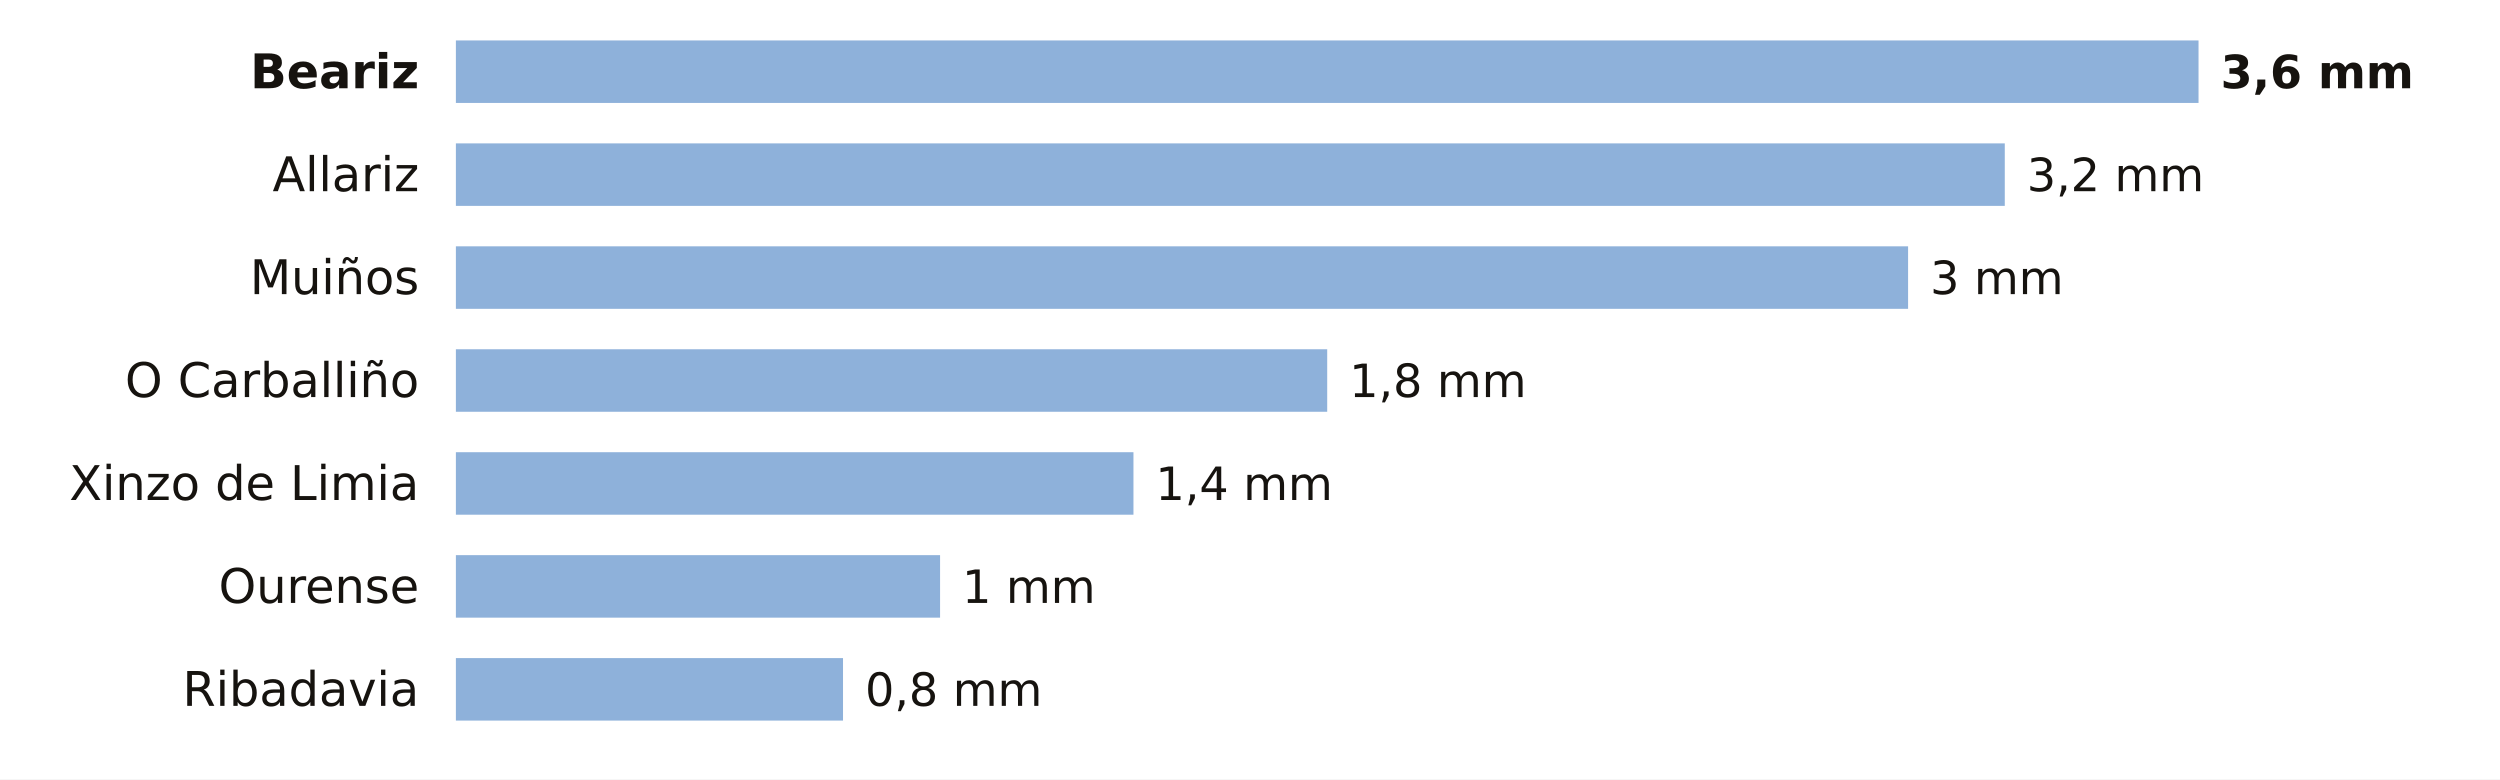
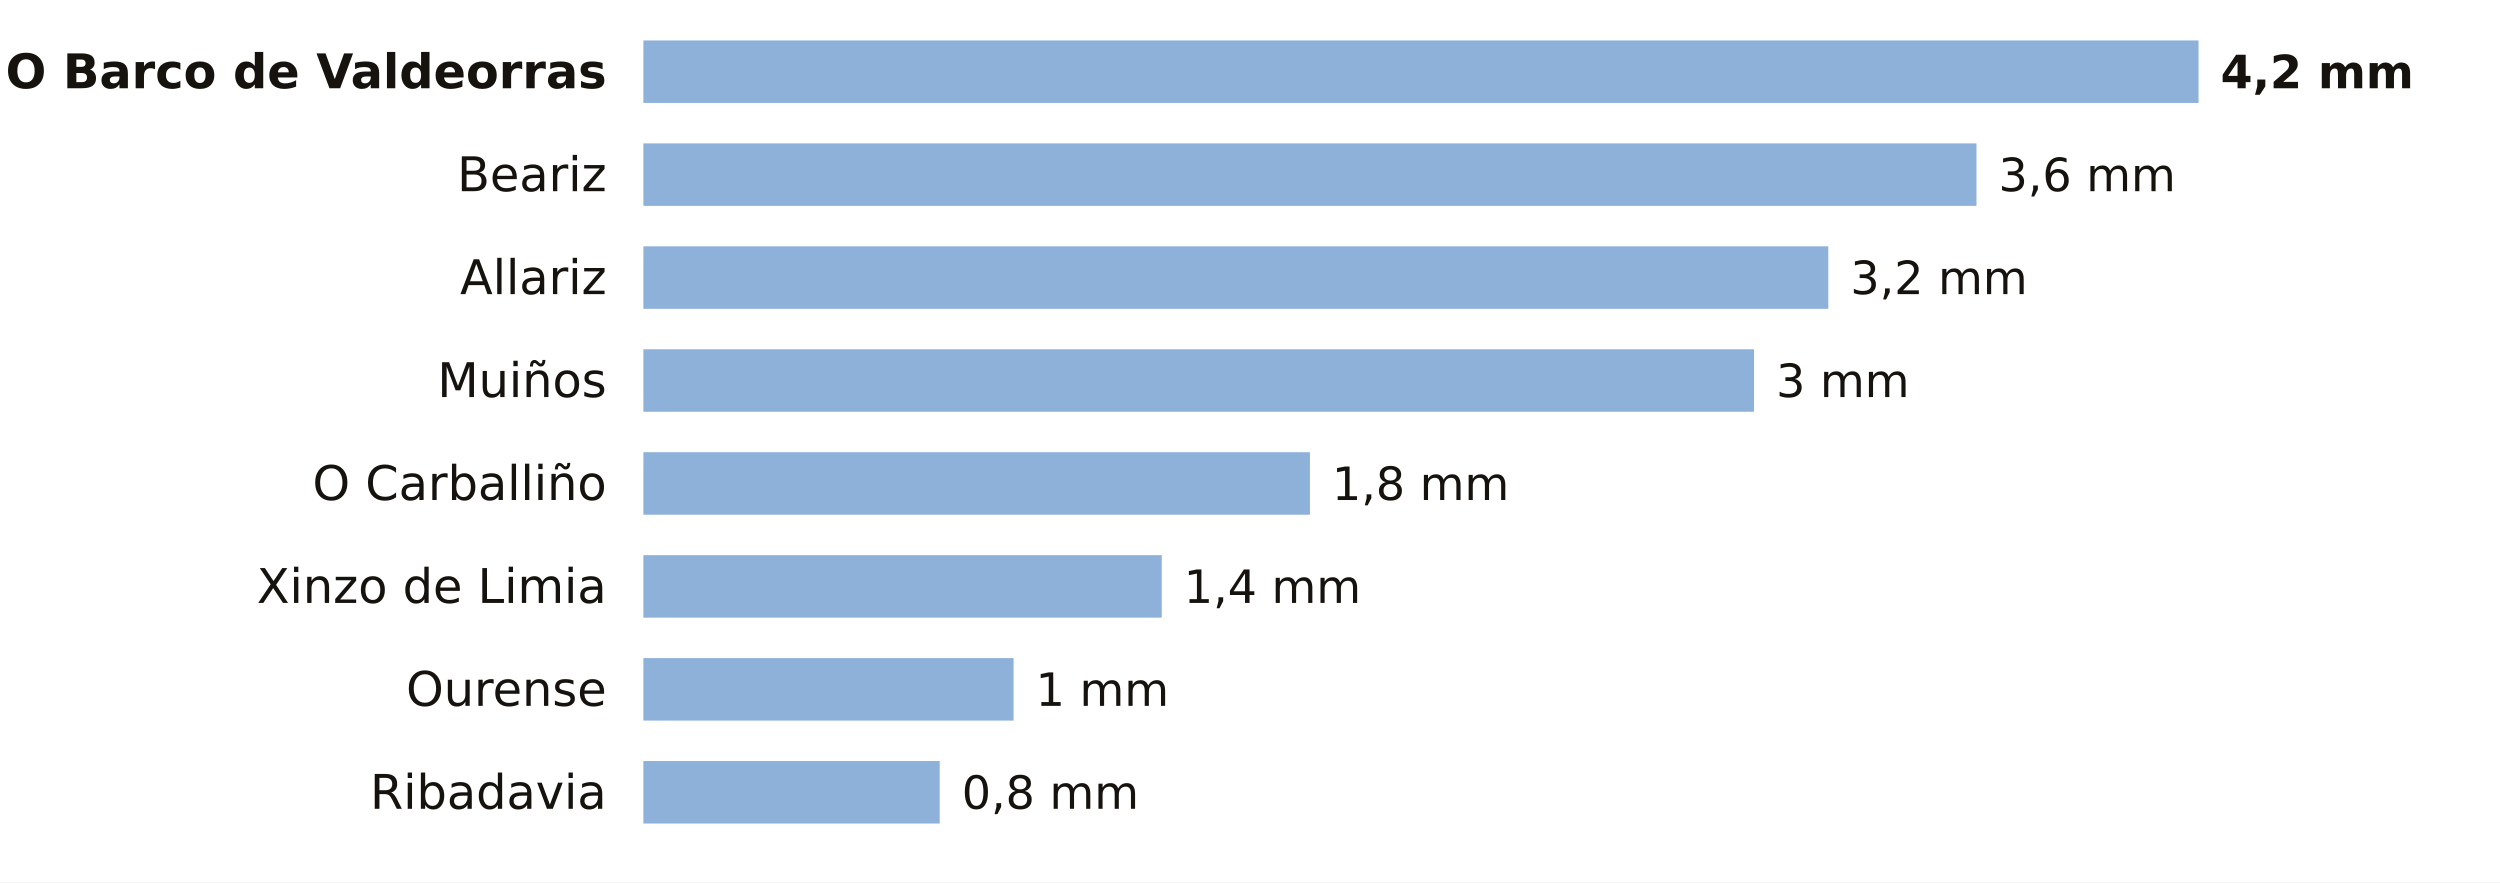
- <svg xmlns="http://www.w3.org/2000/svg" viewBox="0 0 680 212" width="680" height="212" role="img" aria-label="La lluvia de los últimos 7 días en las estaciones de AEMET de Ourense">
-   <rect width="680" height="212" fill="#FFFFFF" />
-   <text x="114.0" y="24.0" font-size="13" fill="#16130F" text-anchor="end" font-weight="600" font-family="Public Sans, DejaVu Sans, Arial, sans-serif">Beariz</text>
-   <rect x="124" y="11" width="474.0" height="17" fill="#8EB1DA" />
-   <text x="604.0" y="24.0" font-size="12.5" fill="#16130F" text-anchor="start" font-weight="700" font-family="Public Sans, DejaVu Sans, Arial, sans-serif">3,6 mm</text>
-   <text x="114.0" y="52.0" font-size="13" fill="#16130F" text-anchor="end" font-weight="400" font-family="Public Sans, DejaVu Sans, Arial, sans-serif">Allariz</text>
-   <rect x="124" y="39" width="421.3" height="17" fill="#8EB1DA" />
-   <text x="551.3" y="52.0" font-size="12.5" fill="#16130F" text-anchor="start" font-weight="500" font-family="Public Sans, DejaVu Sans, Arial, sans-serif">3,2 mm</text>
-   <text x="114.0" y="80.0" font-size="13" fill="#16130F" text-anchor="end" font-weight="400" font-family="Public Sans, DejaVu Sans, Arial, sans-serif">Muiños</text>
-   <rect x="124" y="67" width="395.0" height="17" fill="#8EB1DA" />
-   <text x="525.0" y="80.0" font-size="12.5" fill="#16130F" text-anchor="start" font-weight="500" font-family="Public Sans, DejaVu Sans, Arial, sans-serif">3 mm</text>
-   <text x="114.0" y="108.0" font-size="13" fill="#16130F" text-anchor="end" font-weight="400" font-family="Public Sans, DejaVu Sans, Arial, sans-serif">O Carballiño</text>
-   <rect x="124" y="95" width="237.0" height="17" fill="#8EB1DA" />
-   <text x="367.0" y="108.0" font-size="12.5" fill="#16130F" text-anchor="start" font-weight="500" font-family="Public Sans, DejaVu Sans, Arial, sans-serif">1,8 mm</text>
-   <text x="114.0" y="136.0" font-size="13" fill="#16130F" text-anchor="end" font-weight="400" font-family="Public Sans, DejaVu Sans, Arial, sans-serif">Xinzo de Limia</text>
-   <rect x="124" y="123" width="184.3" height="17" fill="#8EB1DA" />
-   <text x="314.3" y="136.0" font-size="12.5" fill="#16130F" text-anchor="start" font-weight="500" font-family="Public Sans, DejaVu Sans, Arial, sans-serif">1,4 mm</text>
-   <text x="114.0" y="164.0" font-size="13" fill="#16130F" text-anchor="end" font-weight="400" font-family="Public Sans, DejaVu Sans, Arial, sans-serif">Ourense</text>
-   <rect x="124" y="151" width="131.7" height="17" fill="#8EB1DA" />
-   <text x="261.7" y="164.0" font-size="12.5" fill="#16130F" text-anchor="start" font-weight="500" font-family="Public Sans, DejaVu Sans, Arial, sans-serif">1 mm</text>
-   <text x="114.0" y="192.0" font-size="13" fill="#16130F" text-anchor="end" font-weight="400" font-family="Public Sans, DejaVu Sans, Arial, sans-serif">Ribadavia</text>
-   <rect x="124" y="179" width="105.3" height="17" fill="#8EB1DA" />
-   <text x="235.3" y="192.0" font-size="12.5" fill="#16130F" text-anchor="start" font-weight="500" font-family="Public Sans, DejaVu Sans, Arial, sans-serif">0,8 mm</text>
+ <svg xmlns="http://www.w3.org/2000/svg" viewBox="0 0 680 240" width="680" height="240" role="img" aria-label="La lluvia de los últimos 7 días en las estaciones de AEMET de Ourense">
+   <rect width="680" height="240" fill="#FFFFFF" />
+   <text x="165.0" y="24.0" font-size="13" fill="#16130F" text-anchor="end" font-weight="600" font-family="Public Sans, DejaVu Sans, Arial, sans-serif">O Barco de Valdeorras</text>
+   <rect x="175" y="11" width="423.0" height="17" fill="#8EB1DA" />
+   <text x="604.0" y="24.0" font-size="12.5" fill="#16130F" text-anchor="start" font-weight="700" font-family="Public Sans, DejaVu Sans, Arial, sans-serif">4,2 mm</text>
+   <text x="165.0" y="52.0" font-size="13" fill="#16130F" text-anchor="end" font-weight="400" font-family="Public Sans, DejaVu Sans, Arial, sans-serif">Beariz</text>
+   <rect x="175" y="39" width="362.6" height="17" fill="#8EB1DA" />
+   <text x="543.6" y="52.0" font-size="12.5" fill="#16130F" text-anchor="start" font-weight="500" font-family="Public Sans, DejaVu Sans, Arial, sans-serif">3,6 mm</text>
+   <text x="165.0" y="80.0" font-size="13" fill="#16130F" text-anchor="end" font-weight="400" font-family="Public Sans, DejaVu Sans, Arial, sans-serif">Allariz</text>
+   <rect x="175" y="67" width="322.3" height="17" fill="#8EB1DA" />
+   <text x="503.3" y="80.0" font-size="12.5" fill="#16130F" text-anchor="start" font-weight="500" font-family="Public Sans, DejaVu Sans, Arial, sans-serif">3,2 mm</text>
+   <text x="165.0" y="108.0" font-size="13" fill="#16130F" text-anchor="end" font-weight="400" font-family="Public Sans, DejaVu Sans, Arial, sans-serif">Muiños</text>
+   <rect x="175" y="95" width="302.1" height="17" fill="#8EB1DA" />
+   <text x="483.1" y="108.0" font-size="12.5" fill="#16130F" text-anchor="start" font-weight="500" font-family="Public Sans, DejaVu Sans, Arial, sans-serif">3 mm</text>
+   <text x="165.0" y="136.0" font-size="13" fill="#16130F" text-anchor="end" font-weight="400" font-family="Public Sans, DejaVu Sans, Arial, sans-serif">O Carballiño</text>
+   <rect x="175" y="123" width="181.3" height="17" fill="#8EB1DA" />
+   <text x="362.3" y="136.0" font-size="12.5" fill="#16130F" text-anchor="start" font-weight="500" font-family="Public Sans, DejaVu Sans, Arial, sans-serif">1,8 mm</text>
+   <text x="165.0" y="164.0" font-size="13" fill="#16130F" text-anchor="end" font-weight="400" font-family="Public Sans, DejaVu Sans, Arial, sans-serif">Xinzo de Limia</text>
+   <rect x="175" y="151" width="141.0" height="17" fill="#8EB1DA" />
+   <text x="322.0" y="164.0" font-size="12.5" fill="#16130F" text-anchor="start" font-weight="500" font-family="Public Sans, DejaVu Sans, Arial, sans-serif">1,4 mm</text>
+   <text x="165.0" y="192.0" font-size="13" fill="#16130F" text-anchor="end" font-weight="400" font-family="Public Sans, DejaVu Sans, Arial, sans-serif">Ourense</text>
+   <rect x="175" y="179" width="100.7" height="17" fill="#8EB1DA" />
+   <text x="281.7" y="192.0" font-size="12.5" fill="#16130F" text-anchor="start" font-weight="500" font-family="Public Sans, DejaVu Sans, Arial, sans-serif">1 mm</text>
+   <text x="165.0" y="220.0" font-size="13" fill="#16130F" text-anchor="end" font-weight="400" font-family="Public Sans, DejaVu Sans, Arial, sans-serif">Ribadavia</text>
+   <rect x="175" y="207" width="80.6" height="17" fill="#8EB1DA" />
+   <text x="261.6" y="220.0" font-size="12.5" fill="#16130F" text-anchor="start" font-weight="500" font-family="Public Sans, DejaVu Sans, Arial, sans-serif">0,8 mm</text>
</svg>
